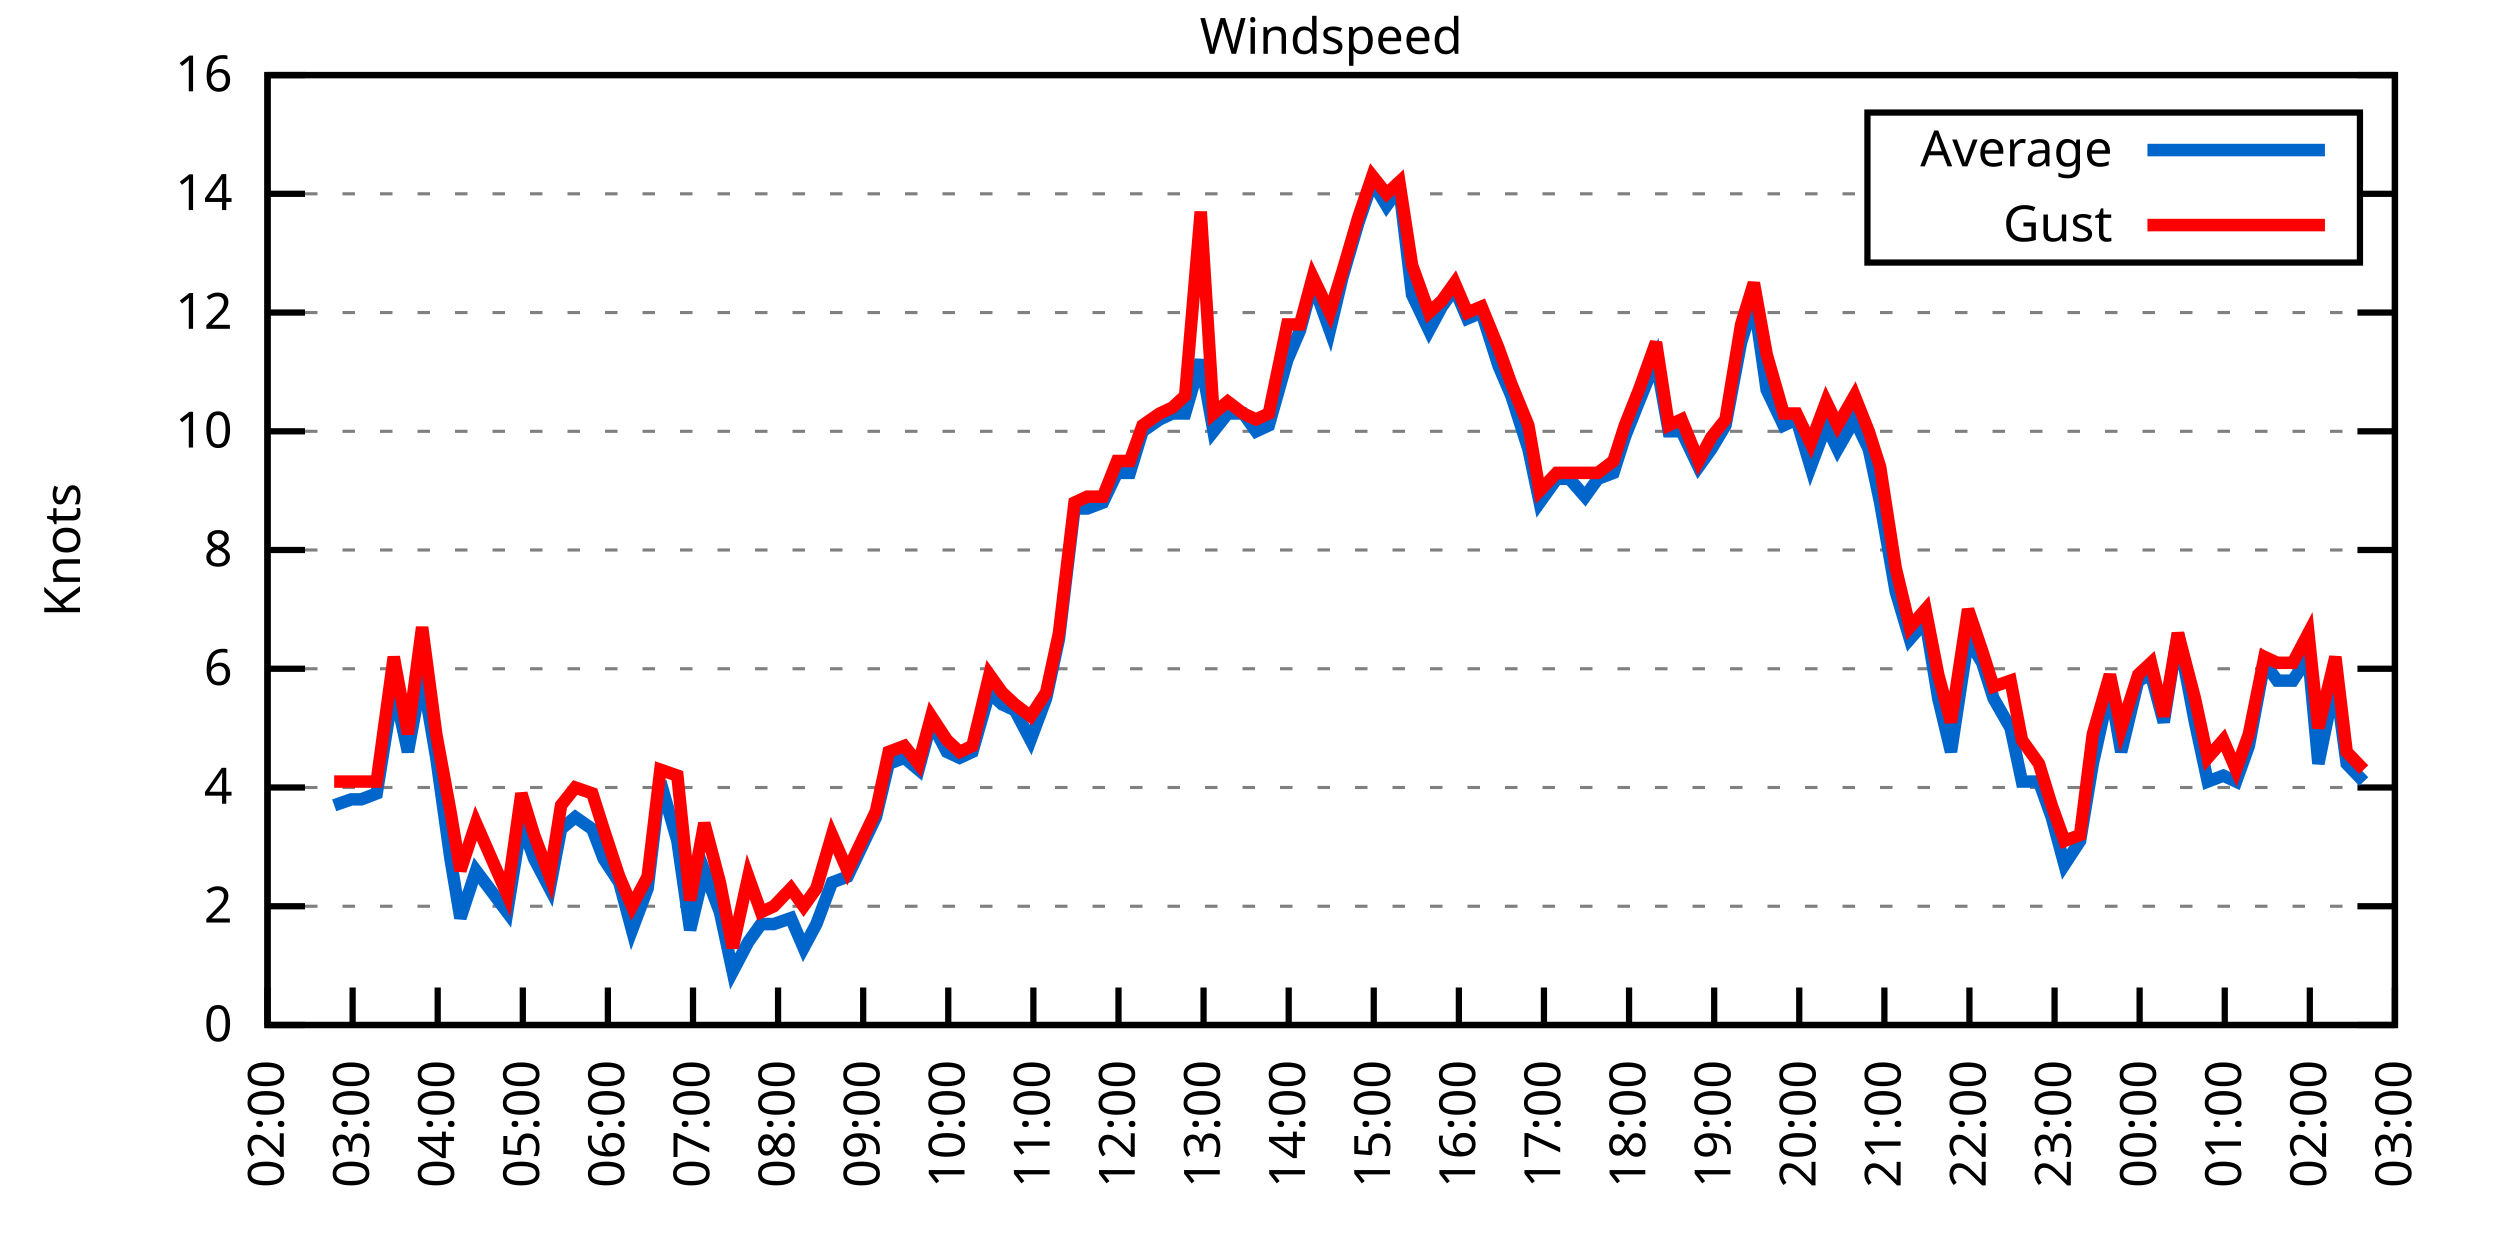
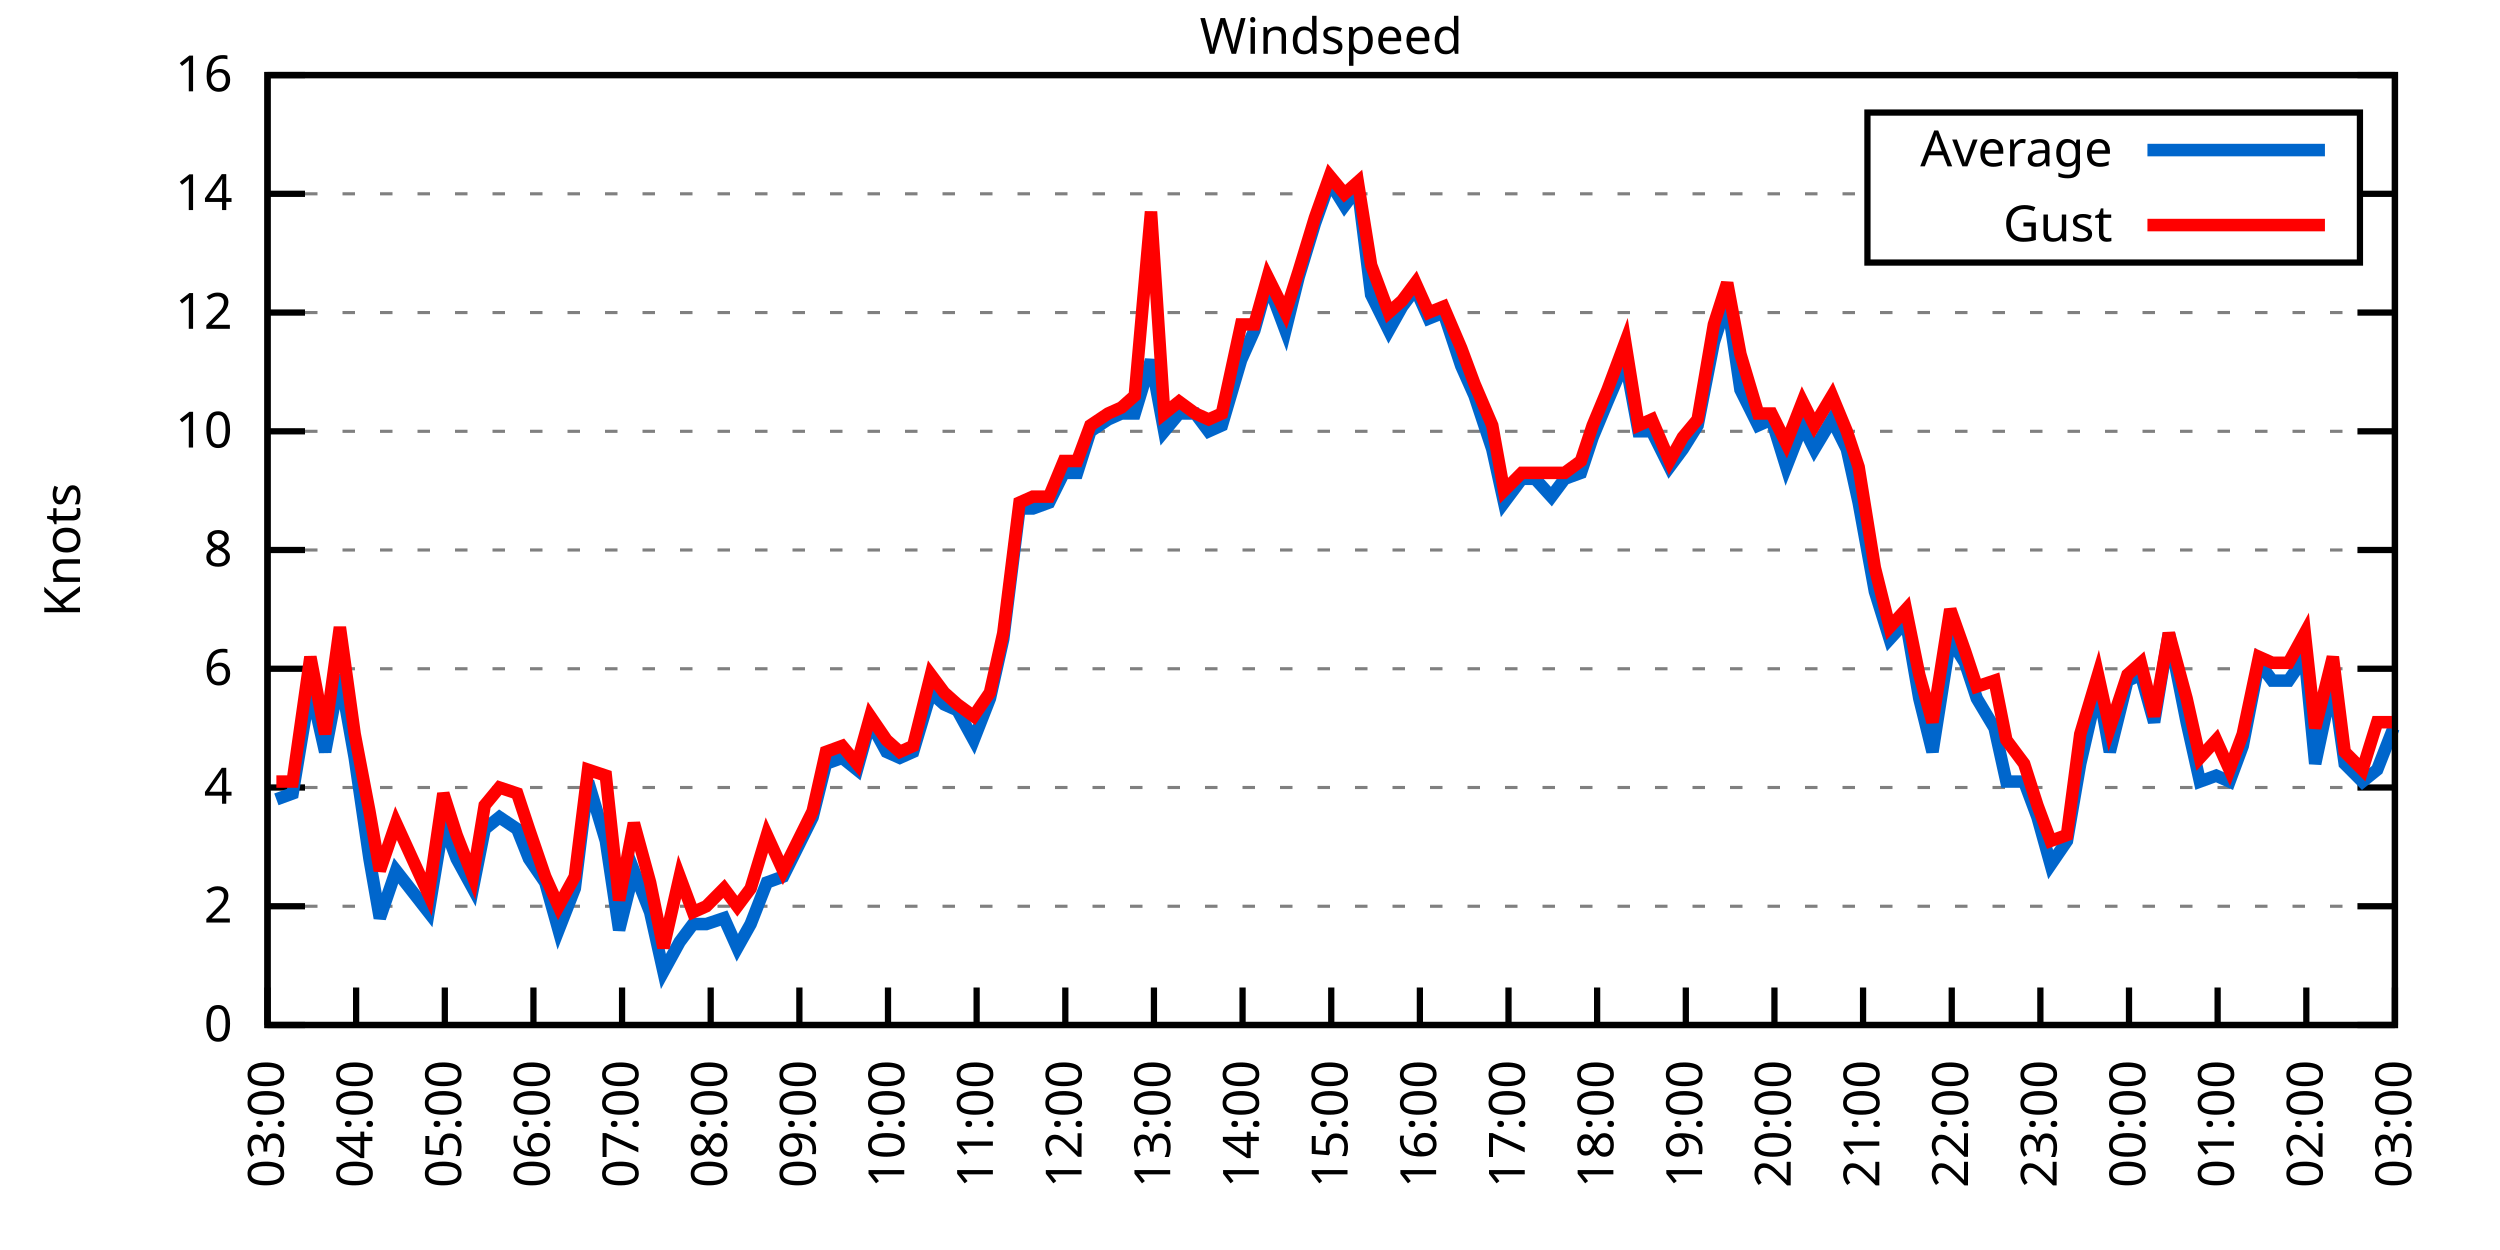
<svg xmlns="http://www.w3.org/2000/svg" xmlns:xlink="http://www.w3.org/1999/xlink" width="400" height="200" viewBox="0 0 400 200">
  <g id="gnuplot_canvas">
    <rect x="0" y="0" width="400" height="200" fill="none" />
    <defs>
      <circle id="gpDot" r="0.5" stroke-width="0.5" stroke="currentColor" />
      <path id="gpPt0" stroke-width="0.333" stroke="currentColor" d="M-1,0 h2 M0,-1 v2" />
      <path id="gpPt1" stroke-width="0.333" stroke="currentColor" d="M-1,-1 L1,1 M1,-1 L-1,1" />
      <path id="gpPt2" stroke-width="0.333" stroke="currentColor" d="M-1,0 L1,0 M0,-1 L0,1 M-1,-1 L1,1 M-1,1 L1,-1" />
      <rect id="gpPt3" stroke-width="0.333" stroke="currentColor" x="-1" y="-1" width="2" height="2" />
      <rect id="gpPt4" stroke-width="0.333" stroke="currentColor" fill="currentColor" x="-1" y="-1" width="2" height="2" />
      <circle id="gpPt5" stroke-width="0.333" stroke="currentColor" cx="0" cy="0" r="1" />
      <use xlink:href="#gpPt5" id="gpPt6" fill="currentColor" stroke="none" />
      <path id="gpPt7" stroke-width="0.333" stroke="currentColor" d="M0,-1.33 L-1.33,0.67 L1.33,0.67 z" />
      <use xlink:href="#gpPt7" id="gpPt8" fill="currentColor" stroke="none" />
      <use xlink:href="#gpPt7" id="gpPt9" stroke="currentColor" transform="rotate(180)" />
      <use xlink:href="#gpPt9" id="gpPt10" fill="currentColor" stroke="none" />
      <use xlink:href="#gpPt3" id="gpPt11" stroke="currentColor" transform="rotate(45)" />
      <use xlink:href="#gpPt11" id="gpPt12" fill="currentColor" stroke="none" />
      <path id="gpPt13" stroke-width="0.333" stroke="currentColor" d="M0,1.330 L1.265,0.411 L0.782,-1.067 L-0.782,-1.076 L-1.265,0.411 z" />
      <use xlink:href="#gpPt13" id="gpPt14" fill="currentColor" stroke="none" />
      <filter id="textbox" filterUnits="objectBoundingBox" x="0" y="0" height="1" width="1">
        <feFlood flood-color="white" flood-opacity="1" result="bgnd" />
        <feComposite in="SourceGraphic" in2="bgnd" operator="atop" />
      </filter>
      <filter id="greybox" filterUnits="objectBoundingBox" x="0" y="0" height="1" width="1">
        <feFlood flood-color="lightgrey" flood-opacity="1" result="grey" />
        <feComposite in="SourceGraphic" in2="grey" operator="atop" />
      </filter>
    </defs>
    <g fill="none" color="white" stroke="currentColor" stroke-width="1.00" stroke-linecap="butt" stroke-linejoin="miter">
</g>
    <g fill="none" color="black" stroke="currentColor" stroke-width="1.00" stroke-linecap="butt" stroke-linejoin="miter">
      <g stroke="none" shape-rendering="crispEdges">
        <polygon fill="rgb(255, 255, 255)" points="42.80,164.00 383.18,164.00 383.18,12.02 42.80,12.02 " />
      </g>
    </g>
    <g fill="none" color="black" stroke="currentColor" stroke-width="1.00" stroke-linecap="butt" stroke-linejoin="miter">
</g>
    <g fill="none" color="black" stroke="black" stroke-width="0.50" stroke-linecap="butt" stroke-linejoin="miter">
</g>
    <g fill="none" color="gray" stroke="currentColor" stroke-width="0.50" stroke-linecap="butt" stroke-linejoin="miter">
      <path stroke="gray" stroke-dasharray="2,4" class="gridline" d="M42.80,164.00 L383.19,164.00  " />
    </g>
    <g fill="none" color="gray" stroke="gray" stroke-width="1.00" stroke-linecap="butt" stroke-linejoin="miter">
</g>
    <g fill="none" color="black" stroke="currentColor" stroke-width="1.00" stroke-linecap="butt" stroke-linejoin="miter">
      <path stroke="black" d="M42.80,164.00 L48.80,164.00 M383.19,164.00 L377.19,164.00  " />
      <g transform="translate(37.20,166.60)" stroke="none" fill="black" font-family="Sans" font-size="8.00" text-anchor="end">
        <text>
          <tspan font-family="Sans"> 0</tspan>
        </text>
      </g>
    </g>
    <g fill="none" color="black" stroke="currentColor" stroke-width="1.00" stroke-linecap="butt" stroke-linejoin="miter">
</g>
    <g fill="none" color="black" stroke="black" stroke-width="0.50" stroke-linecap="butt" stroke-linejoin="miter">
</g>
    <g fill="none" color="gray" stroke="currentColor" stroke-width="0.50" stroke-linecap="butt" stroke-linejoin="miter">
      <path stroke="gray" stroke-dasharray="2,4" class="gridline" d="M42.80,145.00 L383.19,145.00  " />
    </g>
    <g fill="none" color="gray" stroke="gray" stroke-width="1.00" stroke-linecap="butt" stroke-linejoin="miter">
</g>
    <g fill="none" color="black" stroke="currentColor" stroke-width="1.00" stroke-linecap="butt" stroke-linejoin="miter">
      <path stroke="black" d="M42.80,145.00 L48.80,145.00 M383.19,145.00 L377.19,145.00  " />
      <g transform="translate(37.20,147.60)" stroke="none" fill="black" font-family="Sans" font-size="8.00" text-anchor="end">
        <text>
          <tspan font-family="Sans"> 2</tspan>
        </text>
      </g>
    </g>
    <g fill="none" color="black" stroke="currentColor" stroke-width="1.00" stroke-linecap="butt" stroke-linejoin="miter">
</g>
    <g fill="none" color="black" stroke="black" stroke-width="0.50" stroke-linecap="butt" stroke-linejoin="miter">
</g>
    <g fill="none" color="gray" stroke="currentColor" stroke-width="0.50" stroke-linecap="butt" stroke-linejoin="miter">
      <path stroke="gray" stroke-dasharray="2,4" class="gridline" d="M42.80,126.00 L383.19,126.00  " />
    </g>
    <g fill="none" color="gray" stroke="gray" stroke-width="1.00" stroke-linecap="butt" stroke-linejoin="miter">
</g>
    <g fill="none" color="black" stroke="currentColor" stroke-width="1.00" stroke-linecap="butt" stroke-linejoin="miter">
      <path stroke="black" d="M42.80,126.00 L48.80,126.00 M383.19,126.00 L377.19,126.00  " />
      <g transform="translate(37.20,128.60)" stroke="none" fill="black" font-family="Sans" font-size="8.00" text-anchor="end">
        <text>
          <tspan font-family="Sans"> 4</tspan>
        </text>
      </g>
    </g>
    <g fill="none" color="black" stroke="currentColor" stroke-width="1.00" stroke-linecap="butt" stroke-linejoin="miter">
</g>
    <g fill="none" color="black" stroke="black" stroke-width="0.50" stroke-linecap="butt" stroke-linejoin="miter">
</g>
    <g fill="none" color="gray" stroke="currentColor" stroke-width="0.50" stroke-linecap="butt" stroke-linejoin="miter">
      <path stroke="gray" stroke-dasharray="2,4" class="gridline" d="M42.80,107.00 L383.19,107.00  " />
    </g>
    <g fill="none" color="gray" stroke="gray" stroke-width="1.00" stroke-linecap="butt" stroke-linejoin="miter">
</g>
    <g fill="none" color="black" stroke="currentColor" stroke-width="1.00" stroke-linecap="butt" stroke-linejoin="miter">
      <path stroke="black" d="M42.80,107.00 L48.80,107.00 M383.19,107.00 L377.19,107.00  " />
      <g transform="translate(37.20,109.60)" stroke="none" fill="black" font-family="Sans" font-size="8.00" text-anchor="end">
        <text>
          <tspan font-family="Sans"> 6</tspan>
        </text>
      </g>
    </g>
    <g fill="none" color="black" stroke="currentColor" stroke-width="1.00" stroke-linecap="butt" stroke-linejoin="miter">
</g>
    <g fill="none" color="black" stroke="black" stroke-width="0.50" stroke-linecap="butt" stroke-linejoin="miter">
</g>
    <g fill="none" color="gray" stroke="currentColor" stroke-width="0.50" stroke-linecap="butt" stroke-linejoin="miter">
      <path stroke="gray" stroke-dasharray="2,4" class="gridline" d="M42.80,88.00 L383.19,88.00  " />
    </g>
    <g fill="none" color="gray" stroke="gray" stroke-width="1.00" stroke-linecap="butt" stroke-linejoin="miter">
</g>
    <g fill="none" color="black" stroke="currentColor" stroke-width="1.00" stroke-linecap="butt" stroke-linejoin="miter">
      <path stroke="black" d="M42.80,88.00 L48.80,88.00 M383.19,88.00 L377.19,88.00  " />
      <g transform="translate(37.20,90.60)" stroke="none" fill="black" font-family="Sans" font-size="8.00" text-anchor="end">
        <text>
          <tspan font-family="Sans"> 8</tspan>
        </text>
      </g>
    </g>
    <g fill="none" color="black" stroke="currentColor" stroke-width="1.00" stroke-linecap="butt" stroke-linejoin="miter">
</g>
    <g fill="none" color="black" stroke="black" stroke-width="0.50" stroke-linecap="butt" stroke-linejoin="miter">
</g>
    <g fill="none" color="gray" stroke="currentColor" stroke-width="0.50" stroke-linecap="butt" stroke-linejoin="miter">
      <path stroke="gray" stroke-dasharray="2,4" class="gridline" d="M42.80,69.01 L383.19,69.01  " />
    </g>
    <g fill="none" color="gray" stroke="gray" stroke-width="1.00" stroke-linecap="butt" stroke-linejoin="miter">
</g>
    <g fill="none" color="black" stroke="currentColor" stroke-width="1.00" stroke-linecap="butt" stroke-linejoin="miter">
      <path stroke="black" d="M42.80,69.01 L48.80,69.01 M383.19,69.01 L377.19,69.01  " />
      <g transform="translate(37.20,71.61)" stroke="none" fill="black" font-family="Sans" font-size="8.00" text-anchor="end">
        <text>
          <tspan font-family="Sans"> 10</tspan>
        </text>
      </g>
    </g>
    <g fill="none" color="black" stroke="currentColor" stroke-width="1.00" stroke-linecap="butt" stroke-linejoin="miter">
</g>
    <g fill="none" color="black" stroke="black" stroke-width="0.50" stroke-linecap="butt" stroke-linejoin="miter">
</g>
    <g fill="none" color="gray" stroke="currentColor" stroke-width="0.50" stroke-linecap="butt" stroke-linejoin="miter">
      <path stroke="gray" stroke-dasharray="2,4" class="gridline" d="M42.80,50.01 L383.19,50.01  " />
    </g>
    <g fill="none" color="gray" stroke="gray" stroke-width="1.00" stroke-linecap="butt" stroke-linejoin="miter">
</g>
    <g fill="none" color="black" stroke="currentColor" stroke-width="1.00" stroke-linecap="butt" stroke-linejoin="miter">
      <path stroke="black" d="M42.80,50.01 L48.80,50.01 M383.19,50.01 L377.19,50.01  " />
      <g transform="translate(37.20,52.61)" stroke="none" fill="black" font-family="Sans" font-size="8.00" text-anchor="end">
        <text>
          <tspan font-family="Sans"> 12</tspan>
        </text>
      </g>
    </g>
    <g fill="none" color="black" stroke="currentColor" stroke-width="1.00" stroke-linecap="butt" stroke-linejoin="miter">
</g>
    <g fill="none" color="black" stroke="black" stroke-width="0.50" stroke-linecap="butt" stroke-linejoin="miter">
</g>
    <g fill="none" color="gray" stroke="currentColor" stroke-width="0.50" stroke-linecap="butt" stroke-linejoin="miter">
      <path stroke="gray" stroke-dasharray="2,4" class="gridline" d="M42.80,31.01 L298.79,31.01 M377.59,31.01 L383.19,31.01  " />
    </g>
    <g fill="none" color="gray" stroke="gray" stroke-width="1.00" stroke-linecap="butt" stroke-linejoin="miter">
</g>
    <g fill="none" color="black" stroke="currentColor" stroke-width="1.00" stroke-linecap="butt" stroke-linejoin="miter">
      <path stroke="black" d="M42.80,31.01 L48.80,31.01 M383.19,31.01 L377.19,31.01  " />
      <g transform="translate(37.20,33.61)" stroke="none" fill="black" font-family="Sans" font-size="8.00" text-anchor="end">
        <text>
          <tspan font-family="Sans"> 14</tspan>
        </text>
      </g>
    </g>
    <g fill="none" color="black" stroke="currentColor" stroke-width="1.00" stroke-linecap="butt" stroke-linejoin="miter">
</g>
    <g fill="none" color="black" stroke="black" stroke-width="0.50" stroke-linecap="butt" stroke-linejoin="miter">
</g>
    <g fill="none" color="gray" stroke="currentColor" stroke-width="0.50" stroke-linecap="butt" stroke-linejoin="miter">
      <path stroke="gray" stroke-dasharray="2,4" class="gridline" d="M42.80,12.01 L383.19,12.01  " />
    </g>
    <g fill="none" color="gray" stroke="gray" stroke-width="1.00" stroke-linecap="butt" stroke-linejoin="miter">
</g>
    <g fill="none" color="black" stroke="currentColor" stroke-width="1.00" stroke-linecap="butt" stroke-linejoin="miter">
      <path stroke="black" d="M42.80,12.01 L48.80,12.01 M383.19,12.01 L377.19,12.01  " />
      <g transform="translate(37.20,14.61)" stroke="none" fill="black" font-family="Sans" font-size="8.00" text-anchor="end">
        <text>
          <tspan font-family="Sans"> 16</tspan>
        </text>
      </g>
    </g>
    <g fill="none" color="black" stroke="currentColor" stroke-width="1.00" stroke-linecap="butt" stroke-linejoin="miter">
      <path stroke="black" d="M42.80,164.00 L42.80,158.00  " />
      <g transform="translate(45.40,169.60) rotate(270.00)" stroke="none" fill="black" font-family="Sans" font-size="8.00" text-anchor="end">
        <text>
-           <tspan font-family="Sans">02:00</tspan>
-         </text>
-       </g>
-     </g>
-     <g fill="none" color="black" stroke="currentColor" stroke-width="1.00" stroke-linecap="butt" stroke-linejoin="miter">
-       <path stroke="black" d="M56.42,164.00 L56.42,158.00  " />
-       <g transform="translate(59.02,169.60) rotate(270.00)" stroke="none" fill="black" font-family="Sans" font-size="8.00" text-anchor="end">
-         <text>
          <tspan font-family="Sans">03:00</tspan>
        </text>
      </g>
    </g>
    <g fill="none" color="black" stroke="currentColor" stroke-width="1.00" stroke-linecap="butt" stroke-linejoin="miter">
-       <path stroke="black" d="M70.03,164.00 L70.03,158.00  " />
-       <g transform="translate(72.63,169.60) rotate(270.00)" stroke="none" fill="black" font-family="Sans" font-size="8.00" text-anchor="end">
+       <path stroke="black" d="M56.98,164.00 L56.98,158.00  " />
+       <g transform="translate(59.58,169.60) rotate(270.00)" stroke="none" fill="black" font-family="Sans" font-size="8.00" text-anchor="end">
        <text>
          <tspan font-family="Sans">04:00</tspan>
        </text>
      </g>
    </g>
    <g fill="none" color="black" stroke="currentColor" stroke-width="1.00" stroke-linecap="butt" stroke-linejoin="miter">
-       <path stroke="black" d="M83.65,164.00 L83.65,158.00  " />
-       <g transform="translate(86.25,169.60) rotate(270.00)" stroke="none" fill="black" font-family="Sans" font-size="8.00" text-anchor="end">
+       <path stroke="black" d="M71.17,164.00 L71.17,158.00  " />
+       <g transform="translate(73.77,169.60) rotate(270.00)" stroke="none" fill="black" font-family="Sans" font-size="8.00" text-anchor="end">
        <text>
          <tspan font-family="Sans">05:00</tspan>
        </text>
      </g>
    </g>
    <g fill="none" color="black" stroke="currentColor" stroke-width="1.00" stroke-linecap="butt" stroke-linejoin="miter">
-       <path stroke="black" d="M97.26,164.00 L97.26,158.00  " />
-       <g transform="translate(99.86,169.60) rotate(270.00)" stroke="none" fill="black" font-family="Sans" font-size="8.00" text-anchor="end">
+       <path stroke="black" d="M85.35,164.00 L85.35,158.00  " />
+       <g transform="translate(87.95,169.60) rotate(270.00)" stroke="none" fill="black" font-family="Sans" font-size="8.00" text-anchor="end">
        <text>
          <tspan font-family="Sans">06:00</tspan>
        </text>
      </g>
    </g>
    <g fill="none" color="black" stroke="currentColor" stroke-width="1.00" stroke-linecap="butt" stroke-linejoin="miter">
-       <path stroke="black" d="M110.88,164.00 L110.88,158.00  " />
-       <g transform="translate(113.48,169.60) rotate(270.00)" stroke="none" fill="black" font-family="Sans" font-size="8.00" text-anchor="end">
+       <path stroke="black" d="M99.53,164.00 L99.53,158.00  " />
+       <g transform="translate(102.13,169.60) rotate(270.00)" stroke="none" fill="black" font-family="Sans" font-size="8.00" text-anchor="end">
        <text>
          <tspan font-family="Sans">07:00</tspan>
        </text>
      </g>
    </g>
    <g fill="none" color="black" stroke="currentColor" stroke-width="1.00" stroke-linecap="butt" stroke-linejoin="miter">
-       <path stroke="black" d="M124.49,164.00 L124.49,158.00  " />
-       <g transform="translate(127.09,169.60) rotate(270.00)" stroke="none" fill="black" font-family="Sans" font-size="8.00" text-anchor="end">
+       <path stroke="black" d="M113.71,164.00 L113.71,158.00  " />
+       <g transform="translate(116.31,169.60) rotate(270.00)" stroke="none" fill="black" font-family="Sans" font-size="8.00" text-anchor="end">
        <text>
          <tspan font-family="Sans">08:00</tspan>
        </text>
      </g>
    </g>
    <g fill="none" color="black" stroke="currentColor" stroke-width="1.00" stroke-linecap="butt" stroke-linejoin="miter">
-       <path stroke="black" d="M138.11,164.00 L138.11,158.00  " />
-       <g transform="translate(140.71,169.60) rotate(270.00)" stroke="none" fill="black" font-family="Sans" font-size="8.00" text-anchor="end">
+       <path stroke="black" d="M127.90,164.00 L127.90,158.00  " />
+       <g transform="translate(130.50,169.60) rotate(270.00)" stroke="none" fill="black" font-family="Sans" font-size="8.00" text-anchor="end">
        <text>
          <tspan font-family="Sans">09:00</tspan>
        </text>
      </g>
    </g>
    <g fill="none" color="black" stroke="currentColor" stroke-width="1.00" stroke-linecap="butt" stroke-linejoin="miter">
-       <path stroke="black" d="M151.72,164.00 L151.72,158.00  " />
-       <g transform="translate(154.32,169.60) rotate(270.00)" stroke="none" fill="black" font-family="Sans" font-size="8.00" text-anchor="end">
+       <path stroke="black" d="M142.08,164.00 L142.08,158.00  " />
+       <g transform="translate(144.68,169.60) rotate(270.00)" stroke="none" fill="black" font-family="Sans" font-size="8.00" text-anchor="end">
        <text>
          <tspan font-family="Sans">10:00</tspan>
        </text>
      </g>
    </g>
    <g fill="none" color="black" stroke="currentColor" stroke-width="1.00" stroke-linecap="butt" stroke-linejoin="miter">
-       <path stroke="black" d="M165.34,164.00 L165.34,158.00  " />
-       <g transform="translate(167.94,169.60) rotate(270.00)" stroke="none" fill="black" font-family="Sans" font-size="8.00" text-anchor="end">
+       <path stroke="black" d="M156.26,164.00 L156.26,158.00  " />
+       <g transform="translate(158.86,169.60) rotate(270.00)" stroke="none" fill="black" font-family="Sans" font-size="8.00" text-anchor="end">
        <text>
          <tspan font-family="Sans">11:00</tspan>
        </text>
      </g>
    </g>
    <g fill="none" color="black" stroke="currentColor" stroke-width="1.00" stroke-linecap="butt" stroke-linejoin="miter">
-       <path stroke="black" d="M178.96,164.00 L178.96,158.00  " />
-       <g transform="translate(181.56,169.60) rotate(270.00)" stroke="none" fill="black" font-family="Sans" font-size="8.00" text-anchor="end">
+       <path stroke="black" d="M170.45,164.00 L170.45,158.00  " />
+       <g transform="translate(173.05,169.60) rotate(270.00)" stroke="none" fill="black" font-family="Sans" font-size="8.00" text-anchor="end">
        <text>
          <tspan font-family="Sans">12:00</tspan>
        </text>
      </g>
    </g>
    <g fill="none" color="black" stroke="currentColor" stroke-width="1.00" stroke-linecap="butt" stroke-linejoin="miter">
-       <path stroke="black" d="M192.57,164.00 L192.57,158.00  " />
-       <g transform="translate(195.17,169.60) rotate(270.00)" stroke="none" fill="black" font-family="Sans" font-size="8.00" text-anchor="end">
+       <path stroke="black" d="M184.63,164.00 L184.63,158.00  " />
+       <g transform="translate(187.23,169.60) rotate(270.00)" stroke="none" fill="black" font-family="Sans" font-size="8.00" text-anchor="end">
        <text>
          <tspan font-family="Sans">13:00</tspan>
        </text>
      </g>
    </g>
    <g fill="none" color="black" stroke="currentColor" stroke-width="1.00" stroke-linecap="butt" stroke-linejoin="miter">
-       <path stroke="black" d="M206.19,164.00 L206.19,158.00  " />
-       <g transform="translate(208.79,169.60) rotate(270.00)" stroke="none" fill="black" font-family="Sans" font-size="8.00" text-anchor="end">
+       <path stroke="black" d="M198.81,164.00 L198.81,158.00  " />
+       <g transform="translate(201.41,169.60) rotate(270.00)" stroke="none" fill="black" font-family="Sans" font-size="8.00" text-anchor="end">
        <text>
          <tspan font-family="Sans">14:00</tspan>
        </text>
      </g>
    </g>
    <g fill="none" color="black" stroke="currentColor" stroke-width="1.00" stroke-linecap="butt" stroke-linejoin="miter">
-       <path stroke="black" d="M219.80,164.00 L219.80,158.00  " />
-       <g transform="translate(222.40,169.60) rotate(270.00)" stroke="none" fill="black" font-family="Sans" font-size="8.00" text-anchor="end">
+       <path stroke="black" d="M213.00,164.00 L213.00,158.00  " />
+       <g transform="translate(215.60,169.60) rotate(270.00)" stroke="none" fill="black" font-family="Sans" font-size="8.00" text-anchor="end">
        <text>
          <tspan font-family="Sans">15:00</tspan>
        </text>
      </g>
    </g>
    <g fill="none" color="black" stroke="currentColor" stroke-width="1.00" stroke-linecap="butt" stroke-linejoin="miter">
-       <path stroke="black" d="M233.42,164.00 L233.42,158.00  " />
-       <g transform="translate(236.02,169.60) rotate(270.00)" stroke="none" fill="black" font-family="Sans" font-size="8.00" text-anchor="end">
+       <path stroke="black" d="M227.18,164.00 L227.18,158.00  " />
+       <g transform="translate(229.78,169.60) rotate(270.00)" stroke="none" fill="black" font-family="Sans" font-size="8.00" text-anchor="end">
        <text>
          <tspan font-family="Sans">16:00</tspan>
        </text>
      </g>
    </g>
    <g fill="none" color="black" stroke="currentColor" stroke-width="1.00" stroke-linecap="butt" stroke-linejoin="miter">
-       <path stroke="black" d="M247.03,164.00 L247.03,158.00  " />
-       <g transform="translate(249.63,169.60) rotate(270.00)" stroke="none" fill="black" font-family="Sans" font-size="8.00" text-anchor="end">
+       <path stroke="black" d="M241.36,164.00 L241.36,158.00  " />
+       <g transform="translate(243.96,169.60) rotate(270.00)" stroke="none" fill="black" font-family="Sans" font-size="8.00" text-anchor="end">
        <text>
          <tspan font-family="Sans">17:00</tspan>
        </text>
      </g>
    </g>
    <g fill="none" color="black" stroke="currentColor" stroke-width="1.00" stroke-linecap="butt" stroke-linejoin="miter">
-       <path stroke="black" d="M260.65,164.00 L260.65,158.00  " />
-       <g transform="translate(263.25,169.60) rotate(270.00)" stroke="none" fill="black" font-family="Sans" font-size="8.00" text-anchor="end">
+       <path stroke="black" d="M255.54,164.00 L255.54,158.00  " />
+       <g transform="translate(258.14,169.60) rotate(270.00)" stroke="none" fill="black" font-family="Sans" font-size="8.00" text-anchor="end">
        <text>
          <tspan font-family="Sans">18:00</tspan>
        </text>
      </g>
    </g>
    <g fill="none" color="black" stroke="currentColor" stroke-width="1.00" stroke-linecap="butt" stroke-linejoin="miter">
-       <path stroke="black" d="M274.27,164.00 L274.27,158.00  " />
-       <g transform="translate(276.87,169.60) rotate(270.00)" stroke="none" fill="black" font-family="Sans" font-size="8.00" text-anchor="end">
+       <path stroke="black" d="M269.73,164.00 L269.73,158.00  " />
+       <g transform="translate(272.33,169.60) rotate(270.00)" stroke="none" fill="black" font-family="Sans" font-size="8.00" text-anchor="end">
        <text>
          <tspan font-family="Sans">19:00</tspan>
        </text>
      </g>
    </g>
    <g fill="none" color="black" stroke="currentColor" stroke-width="1.00" stroke-linecap="butt" stroke-linejoin="miter">
-       <path stroke="black" d="M287.88,164.00 L287.88,158.00  " />
-       <g transform="translate(290.48,169.60) rotate(270.00)" stroke="none" fill="black" font-family="Sans" font-size="8.00" text-anchor="end">
+       <path stroke="black" d="M283.91,164.00 L283.91,158.00  " />
+       <g transform="translate(286.51,169.60) rotate(270.00)" stroke="none" fill="black" font-family="Sans" font-size="8.00" text-anchor="end">
        <text>
          <tspan font-family="Sans">20:00</tspan>
        </text>
      </g>
    </g>
    <g fill="none" color="black" stroke="currentColor" stroke-width="1.00" stroke-linecap="butt" stroke-linejoin="miter">
-       <path stroke="black" d="M301.50,164.00 L301.50,158.00  " />
-       <g transform="translate(304.10,169.60) rotate(270.00)" stroke="none" fill="black" font-family="Sans" font-size="8.00" text-anchor="end">
+       <path stroke="black" d="M298.09,164.00 L298.09,158.00  " />
+       <g transform="translate(300.69,169.60) rotate(270.00)" stroke="none" fill="black" font-family="Sans" font-size="8.00" text-anchor="end">
        <text>
          <tspan font-family="Sans">21:00</tspan>
        </text>
      </g>
    </g>
    <g fill="none" color="black" stroke="currentColor" stroke-width="1.00" stroke-linecap="butt" stroke-linejoin="miter">
-       <path stroke="black" d="M315.11,164.00 L315.11,158.00  " />
-       <g transform="translate(317.71,169.60) rotate(270.00)" stroke="none" fill="black" font-family="Sans" font-size="8.00" text-anchor="end">
+       <path stroke="black" d="M312.28,164.00 L312.28,158.00  " />
+       <g transform="translate(314.88,169.60) rotate(270.00)" stroke="none" fill="black" font-family="Sans" font-size="8.00" text-anchor="end">
        <text>
          <tspan font-family="Sans">22:00</tspan>
        </text>
      </g>
    </g>
    <g fill="none" color="black" stroke="currentColor" stroke-width="1.00" stroke-linecap="butt" stroke-linejoin="miter">
-       <path stroke="black" d="M328.73,164.00 L328.73,158.00  " />
-       <g transform="translate(331.33,169.60) rotate(270.00)" stroke="none" fill="black" font-family="Sans" font-size="8.00" text-anchor="end">
+       <path stroke="black" d="M326.46,164.00 L326.46,158.00  " />
+       <g transform="translate(329.06,169.60) rotate(270.00)" stroke="none" fill="black" font-family="Sans" font-size="8.00" text-anchor="end">
        <text>
          <tspan font-family="Sans">23:00</tspan>
        </text>
      </g>
    </g>
    <g fill="none" color="black" stroke="currentColor" stroke-width="1.00" stroke-linecap="butt" stroke-linejoin="miter">
-       <path stroke="black" d="M342.34,164.00 L342.34,158.00  " />
-       <g transform="translate(344.94,169.60) rotate(270.00)" stroke="none" fill="black" font-family="Sans" font-size="8.00" text-anchor="end">
+       <path stroke="black" d="M340.64,164.00 L340.64,158.00  " />
+       <g transform="translate(343.24,169.60) rotate(270.00)" stroke="none" fill="black" font-family="Sans" font-size="8.00" text-anchor="end">
        <text>
          <tspan font-family="Sans">00:00</tspan>
        </text>
      </g>
    </g>
    <g fill="none" color="black" stroke="currentColor" stroke-width="1.00" stroke-linecap="butt" stroke-linejoin="miter">
-       <path stroke="black" d="M355.96,164.00 L355.96,158.00  " />
-       <g transform="translate(358.56,169.60) rotate(270.00)" stroke="none" fill="black" font-family="Sans" font-size="8.00" text-anchor="end">
+       <path stroke="black" d="M354.82,164.00 L354.82,158.00  " />
+       <g transform="translate(357.42,169.60) rotate(270.00)" stroke="none" fill="black" font-family="Sans" font-size="8.00" text-anchor="end">
        <text>
          <tspan font-family="Sans">01:00</tspan>
        </text>
      </g>
    </g>
    <g fill="none" color="black" stroke="currentColor" stroke-width="1.00" stroke-linecap="butt" stroke-linejoin="miter">
-       <path stroke="black" d="M369.57,164.00 L369.57,158.00  " />
-       <g transform="translate(372.17,169.60) rotate(270.00)" stroke="none" fill="black" font-family="Sans" font-size="8.00" text-anchor="end">
+       <path stroke="black" d="M369.01,164.00 L369.01,158.00  " />
+       <g transform="translate(371.61,169.60) rotate(270.00)" stroke="none" fill="black" font-family="Sans" font-size="8.00" text-anchor="end">
        <text>
          <tspan font-family="Sans">02:00</tspan>
        </text>
      </g>
    </g>
    <g fill="none" color="black" stroke="currentColor" stroke-width="1.00" stroke-linecap="butt" stroke-linejoin="miter">
      <path stroke="black" d="M383.19,164.00 L383.19,158.00  " />
      <g transform="translate(385.79,169.60) rotate(270.00)" stroke="none" fill="black" font-family="Sans" font-size="8.00" text-anchor="end">
        <text>
          <tspan font-family="Sans">03:00</tspan>
        </text>
      </g>
    </g>
    <g fill="none" color="black" stroke="currentColor" stroke-width="1.00" stroke-linecap="butt" stroke-linejoin="miter">
</g>
    <g fill="none" color="black" stroke="currentColor" stroke-width="1.00" stroke-linecap="butt" stroke-linejoin="miter">
      <path stroke="black" d="M42.80,12.01 L42.80,164.00 L383.19,164.00 L383.19,12.01 L42.80,12.01 Z  " />
    </g>
    <g fill="none" color="black" stroke="currentColor" stroke-width="1.00" stroke-linecap="butt" stroke-linejoin="miter">
</g>
    <g fill="none" color="black" stroke="currentColor" stroke-width="1.00" stroke-linecap="butt" stroke-linejoin="miter">
      <path stroke="black" d="M298.79,42.01 L298.79,18.01 L377.59,18.01 L377.59,42.01 L298.79,42.01 Z  " />
    </g>
    <g id="Windspeed_plot_1">
      <g fill="none" color="white" stroke="black" stroke-width="2.00" stroke-linecap="butt" stroke-linejoin="miter">
</g>
      <g fill="none" color="black" stroke="currentColor" stroke-width="2.00" stroke-linecap="butt" stroke-linejoin="miter">
        <g transform="translate(337.99,26.61)" stroke="none" fill="black" font-family="Sans" font-size="8.00" text-anchor="end">
          <text>
            <tspan font-family="Sans">Average</tspan>
          </text>
        </g>
      </g>
      <g fill="none" color="black" stroke="currentColor" stroke-width="2.00" stroke-linecap="butt" stroke-linejoin="miter">
-         <path stroke="rgb(  0, 102, 204)" d="M343.59,24.01 L371.99,24.01 M53.47,128.85 L56.19,127.90 L57.78,127.90 L60.27,126.95 L63.00,109.85 L65.27,120.30   L67.54,107.95 L69.80,121.25 L72.07,137.40 L73.66,146.90 L76.16,139.30 L81.15,145.95 L83.42,131.70 L85.46,137.40   L87.96,142.15 L89.77,132.65 L92.04,130.75 L94.77,132.65 L96.58,137.40 L99.08,141.20 L101.12,148.80 L103.62,142.15   L105.66,125.05 L108.38,134.55 L110.42,148.80 L112.69,139.30 L115.19,145.95 L117.23,155.45 L119.73,150.70 L121.77,147.85   L123.81,147.85 L126.54,146.90 L128.58,151.65 L130.62,147.85 L133.12,141.20 L135.61,140.25 L137.43,136.45 L140.15,130.75   L142.19,122.20 L144.69,121.25 L146.96,123.15 L149.00,115.55 L151.50,120.30 L153.54,121.25 L155.58,120.30 L158.31,110.80   L160.35,112.70 L162.39,113.65 L164.89,118.40 L167.38,111.75 L169.43,102.25 L171.92,81.36 L173.96,81.36 L176.46,80.41   L178.73,75.66 L180.77,75.66 L182.81,69.01 L185.54,67.11 L187.58,66.16 L189.62,66.16 L192.12,57.61 L194.16,69.01   L196.43,66.16 L198.93,66.16 L200.97,69.01 L203.01,68.06 L205.96,57.61 L208.00,52.86 L210.04,45.26 L212.77,52.86   L214.81,44.31 L217.31,35.76 L219.58,29.11 L221.85,32.91 L223.89,30.06 L225.93,47.16 L228.65,52.86 L230.70,49.06   L232.74,46.21 L234.78,50.96 L237.05,50.01 L239.77,58.56 L241.81,63.31 L244.54,71.86 L246.35,80.41 L249.08,76.61   L251.12,76.61 L253.61,79.46 L255.66,76.61 L258.15,75.66 L259.97,69.96 L262.24,64.26 L264.96,57.61 L267.00,69.01   L269.05,69.01 L271.77,74.71 L273.81,71.86 L276.08,68.06 L278.58,54.76 L280.62,48.11 L282.66,62.36 L285.38,68.06   L287.43,67.11 L289.70,74.71 L292.19,68.06 L294.01,71.86 L296.73,67.11 L299.00,71.86 L300.82,80.41 L303.31,94.65   L305.58,102.25 L308.08,99.40 L310.12,111.75 L312.16,120.30 L314.89,102.25 L317.15,106.05 L318.97,111.75 L321.69,116.50   L323.51,125.05 L326.23,125.05 L328.27,130.75 L330.32,138.35 L332.81,134.55 L334.85,122.20 L337.58,109.85 L339.39,120.30   L342.12,108.90 L344.16,107.95 L346.20,115.55 L348.47,101.30 L351.19,115.55 L353.24,125.05 L355.73,124.10 L357.77,125.05   L359.82,119.35 L362.31,106.05 L364.36,108.90 L366.85,108.90 L369.35,105.10 L370.94,122.20 L373.66,108.90 L375.47,122.20   L378.20,125.05  " />
+         <path stroke="rgb(  0, 102, 204)" d="M343.59,24.01 L371.99,24.01 M44.22,127.90 L46.82,126.95 L49.66,109.85 L52.02,120.30 L54.38,107.95 L56.75,121.25   L59.11,137.40 L60.77,146.90 L63.37,139.30 L68.57,145.95 L70.93,131.70 L73.06,137.40 L75.66,142.15 L77.55,132.65   L79.91,130.75 L82.75,132.65 L84.64,137.40 L87.24,141.20 L89.37,148.80 L91.97,142.15 L94.09,125.05 L96.93,134.55   L99.06,148.80 L101.42,139.30 L104.02,145.95 L106.15,155.45 L108.75,150.70 L110.88,147.85 L113.01,147.85 L115.84,146.90   L117.97,151.65 L120.10,147.85 L122.70,141.20 L125.30,140.25 L127.19,136.45 L130.02,130.75 L132.15,122.20 L134.75,121.25   L137.12,123.15 L139.24,115.55 L141.84,120.30 L143.97,121.25 L146.10,120.30 L148.94,110.80 L151.06,112.70 L153.19,113.65   L155.79,118.40 L158.39,111.75 L160.52,102.25 L163.12,81.36 L165.25,81.36 L167.85,80.41 L170.21,75.66 L172.34,75.66   L174.46,69.01 L177.30,67.11 L179.43,66.16 L181.56,66.16 L184.16,57.61 L186.28,69.01 L188.65,66.16 L191.25,66.16   L193.38,69.01 L195.50,68.06 L198.58,57.61 L200.70,52.86 L202.83,45.26 L205.67,52.86 L207.79,44.31 L210.39,35.76   L212.76,29.11 L215.12,32.91 L217.25,30.06 L219.38,47.16 L222.21,52.86 L224.34,49.06 L226.47,46.21 L228.60,50.96   L230.96,50.01 L233.80,58.56 L235.92,63.31 L238.76,71.86 L240.65,80.41 L243.49,76.61 L245.62,76.61 L248.22,79.46   L250.34,76.61 L252.94,75.66 L254.83,69.96 L257.20,64.26 L260.04,57.61 L262.16,69.01 L264.29,69.01 L267.13,74.71   L269.25,71.86 L271.62,68.06 L274.22,54.76 L276.35,48.11 L278.47,62.36 L281.31,68.06 L283.44,67.11 L285.80,74.71   L288.40,68.06 L290.29,71.86 L293.13,67.11 L295.49,71.86 L297.38,80.41 L299.98,94.65 L302.35,102.25 L304.95,99.40   L307.08,111.75 L309.20,120.30 L312.04,102.25 L314.40,106.05 L316.29,111.75 L319.13,116.50 L321.02,125.05 L323.86,125.05   L325.99,130.75 L328.11,138.35 L330.71,134.55 L332.84,122.20 L335.68,109.85 L337.57,120.30 L340.40,108.90 L342.53,107.95   L344.66,115.55 L347.02,101.30 L349.86,115.55 L351.99,125.05 L354.59,124.10 L356.72,125.05 L358.84,119.35 L361.44,106.05   L363.57,108.90 L366.17,108.90 L368.77,105.10 L370.43,122.20 L373.26,108.90 L375.15,122.20 L377.99,125.05 L380.35,123.15   L382.95,116.50  " />
      </g>
    </g>
    <g id="Windspeed_plot_2">
      <g fill="none" color="black" stroke="currentColor" stroke-width="2.00" stroke-linecap="butt" stroke-linejoin="miter">
        <g transform="translate(337.99,38.61)" stroke="none" fill="black" font-family="Sans" font-size="8.00" text-anchor="end">
          <text>
            <tspan font-family="Sans">Gust</tspan>
          </text>
        </g>
      </g>
      <g fill="none" color="black" stroke="currentColor" stroke-width="2.00" stroke-linecap="butt" stroke-linejoin="miter">
-         <path stroke="rgb(255,   0,   0)" d="M343.59,36.01 L371.99,36.01 M53.47,125.05 L56.19,125.05 L57.78,125.05 L60.27,125.05 L63.00,105.10 L65.27,117.45   L67.54,100.35 L69.80,117.45 L72.07,129.80 L73.66,139.30 L76.16,131.70 L81.15,143.10 L83.42,126.95 L85.46,133.60   L87.96,140.25 L89.77,128.85 L92.04,126.00 L94.77,126.95 L96.58,132.65 L99.08,140.25 L101.12,145.00 L103.62,140.25   L105.66,123.15 L108.38,124.10 L110.42,144.05 L112.69,131.70 L115.19,141.20 L117.23,151.65 L119.73,140.25 L121.77,145.95   L123.81,145.00 L126.54,142.15 L128.58,145.00 L130.62,142.15 L133.12,133.60 L135.61,139.30 L137.43,135.50 L140.15,129.80   L142.19,120.30 L144.69,119.35 L146.96,122.20 L149.00,114.60 L151.50,118.40 L153.54,120.30 L155.58,119.35 L158.31,107.95   L160.35,110.80 L162.39,112.70 L164.89,114.60 L167.38,110.80 L169.43,101.30 L171.92,80.41 L173.96,79.46 L176.46,79.46   L178.73,73.76 L180.77,73.76 L182.81,68.06 L185.54,66.16 L187.58,65.21 L189.62,63.31 L192.12,33.86 L194.16,66.16   L196.43,64.26 L198.93,66.16 L200.97,67.11 L203.01,66.16 L205.96,51.91 L208.00,51.91 L210.04,44.31 L212.77,50.01   L214.81,43.36 L217.31,34.81 L219.58,28.16 L221.85,31.01 L223.89,29.11 L225.93,42.41 L228.65,50.01 L230.70,48.11   L232.74,45.26 L234.78,50.01 L237.05,49.06 L239.77,55.71 L241.81,61.41 L244.54,68.06 L246.35,78.51 L249.08,75.66   L251.12,75.66 L253.61,75.66 L255.66,75.66 L258.15,73.76 L259.97,68.06 L262.24,62.36 L264.96,54.76 L267.00,68.06   L269.05,67.11 L271.77,73.76 L273.81,69.96 L276.08,67.11 L278.58,51.91 L280.62,45.26 L282.66,56.66 L285.38,66.16   L287.43,66.16 L289.70,70.91 L292.19,64.26 L294.01,68.06 L296.73,63.31 L299.00,69.01 L300.82,74.71 L303.31,90.85   L305.58,100.35 L308.08,97.50 L310.12,107.95 L312.16,115.55 L314.89,97.50 L317.15,104.15 L318.97,109.85 L321.69,108.90   L323.51,118.40 L326.23,122.20 L328.27,128.85 L330.32,134.55 L332.81,133.60 L334.85,117.45 L337.58,107.95 L339.39,116.50   L342.12,107.95 L344.16,106.05 L346.20,114.60 L348.47,101.30 L351.19,111.75 L353.24,121.25 L355.73,118.40 L357.77,123.15   L359.82,117.45 L362.31,105.10 L364.36,106.05 L366.85,106.05 L369.35,101.30 L370.94,116.50 L373.66,105.10 L375.47,120.30   L378.20,123.15  " />
+         <path stroke="rgb(255,   0,   0)" d="M343.59,36.01 L371.99,36.01 M44.22,125.05 L46.82,125.05 L49.66,105.10 L52.02,117.45 L54.38,100.35 L56.75,117.45   L59.11,129.80 L60.77,139.30 L63.37,131.70 L68.57,143.10 L70.93,126.95 L73.06,133.60 L75.66,140.25 L77.55,128.85   L79.91,126.00 L82.75,126.95 L84.64,132.65 L87.24,140.25 L89.37,145.00 L91.97,140.25 L94.09,123.15 L96.93,124.10   L99.06,144.05 L101.42,131.70 L104.02,141.20 L106.15,151.65 L108.75,140.25 L110.88,145.95 L113.01,145.00 L115.84,142.15   L117.97,145.00 L120.10,142.15 L122.70,133.60 L125.30,139.30 L127.19,135.50 L130.02,129.80 L132.15,120.30 L134.75,119.35   L137.12,122.20 L139.24,114.60 L141.84,118.40 L143.97,120.30 L146.10,119.35 L148.94,107.95 L151.06,110.80 L153.19,112.70   L155.79,114.60 L158.39,110.80 L160.52,101.30 L163.12,80.41 L165.25,79.46 L167.85,79.46 L170.21,73.76 L172.34,73.76   L174.46,68.06 L177.30,66.16 L179.43,65.21 L181.56,63.31 L184.16,33.86 L186.28,66.16 L188.65,64.26 L191.25,66.16   L193.38,67.11 L195.50,66.16 L198.58,51.91 L200.70,51.91 L202.83,44.31 L205.67,50.01 L207.79,43.36 L210.39,34.81   L212.76,28.16 L215.12,31.01 L217.25,29.11 L219.38,42.41 L222.21,50.01 L224.34,48.11 L226.47,45.26 L228.60,50.01   L230.96,49.06 L233.80,55.71 L235.92,61.41 L238.76,68.06 L240.65,78.51 L243.49,75.66 L245.62,75.66 L248.22,75.66   L250.34,75.66 L252.94,73.76 L254.83,68.06 L257.20,62.36 L260.04,54.76 L262.16,68.06 L264.29,67.11 L267.13,73.76   L269.25,69.96 L271.62,67.11 L274.22,51.91 L276.35,45.26 L278.47,56.66 L281.31,66.16 L283.44,66.16 L285.80,70.91   L288.40,64.26 L290.29,68.06 L293.13,63.31 L295.49,69.01 L297.38,74.71 L299.98,90.85 L302.35,100.35 L304.95,97.50   L307.08,107.95 L309.20,115.55 L312.04,97.50 L314.40,104.15 L316.29,109.85 L319.13,108.90 L321.02,118.40 L323.86,122.20   L325.99,128.85 L328.11,134.55 L330.71,133.60 L332.84,117.45 L335.68,107.95 L337.57,116.50 L340.40,107.95 L342.53,106.05   L344.66,114.60 L347.02,101.30 L349.86,111.75 L351.99,121.25 L354.59,118.40 L356.72,123.15 L358.84,117.45 L361.44,105.10   L363.57,106.05 L366.17,106.05 L368.77,101.30 L370.43,116.50 L373.26,105.10 L375.15,120.30 L377.99,123.15 L380.35,115.55   L382.95,115.55  " />
      </g>
    </g>
    <g fill="none" color="black" stroke="currentColor" stroke-width="2.00" stroke-linecap="butt" stroke-linejoin="miter">
</g>
    <g fill="none" color="black" stroke="black" stroke-width="1.00" stroke-linecap="butt" stroke-linejoin="miter">
</g>
    <g fill="none" color="black" stroke="currentColor" stroke-width="1.00" stroke-linecap="butt" stroke-linejoin="miter">
      <path stroke="black" d="M42.80,12.01 L42.80,164.00 L383.19,164.00 L383.19,12.01 L42.80,12.01 Z  " />
      <g transform="translate(12.80,88.01) rotate(270.00)" stroke="none" fill="black" font-family="Sans" font-size="8.00" text-anchor="middle">
        <text>
          <tspan font-family="Sans">Knots</tspan>
        </text>
      </g>
    </g>
    <g fill="none" color="black" stroke="currentColor" stroke-width="1.00" stroke-linecap="butt" stroke-linejoin="miter">
</g>
    <g fill="none" color="black" stroke="currentColor" stroke-width="1.00" stroke-linecap="butt" stroke-linejoin="miter">
      <g transform="translate(212.99,8.61)" stroke="none" fill="black" font-family="Sans" font-size="8.00" text-anchor="middle">
        <text>
          <tspan font-family="Sans">Windspeed</tspan>
        </text>
      </g>
    </g>
    <g fill="none" color="black" stroke="currentColor" stroke-width="1.00" stroke-linecap="butt" stroke-linejoin="miter">
</g>
  </g>
</svg>
